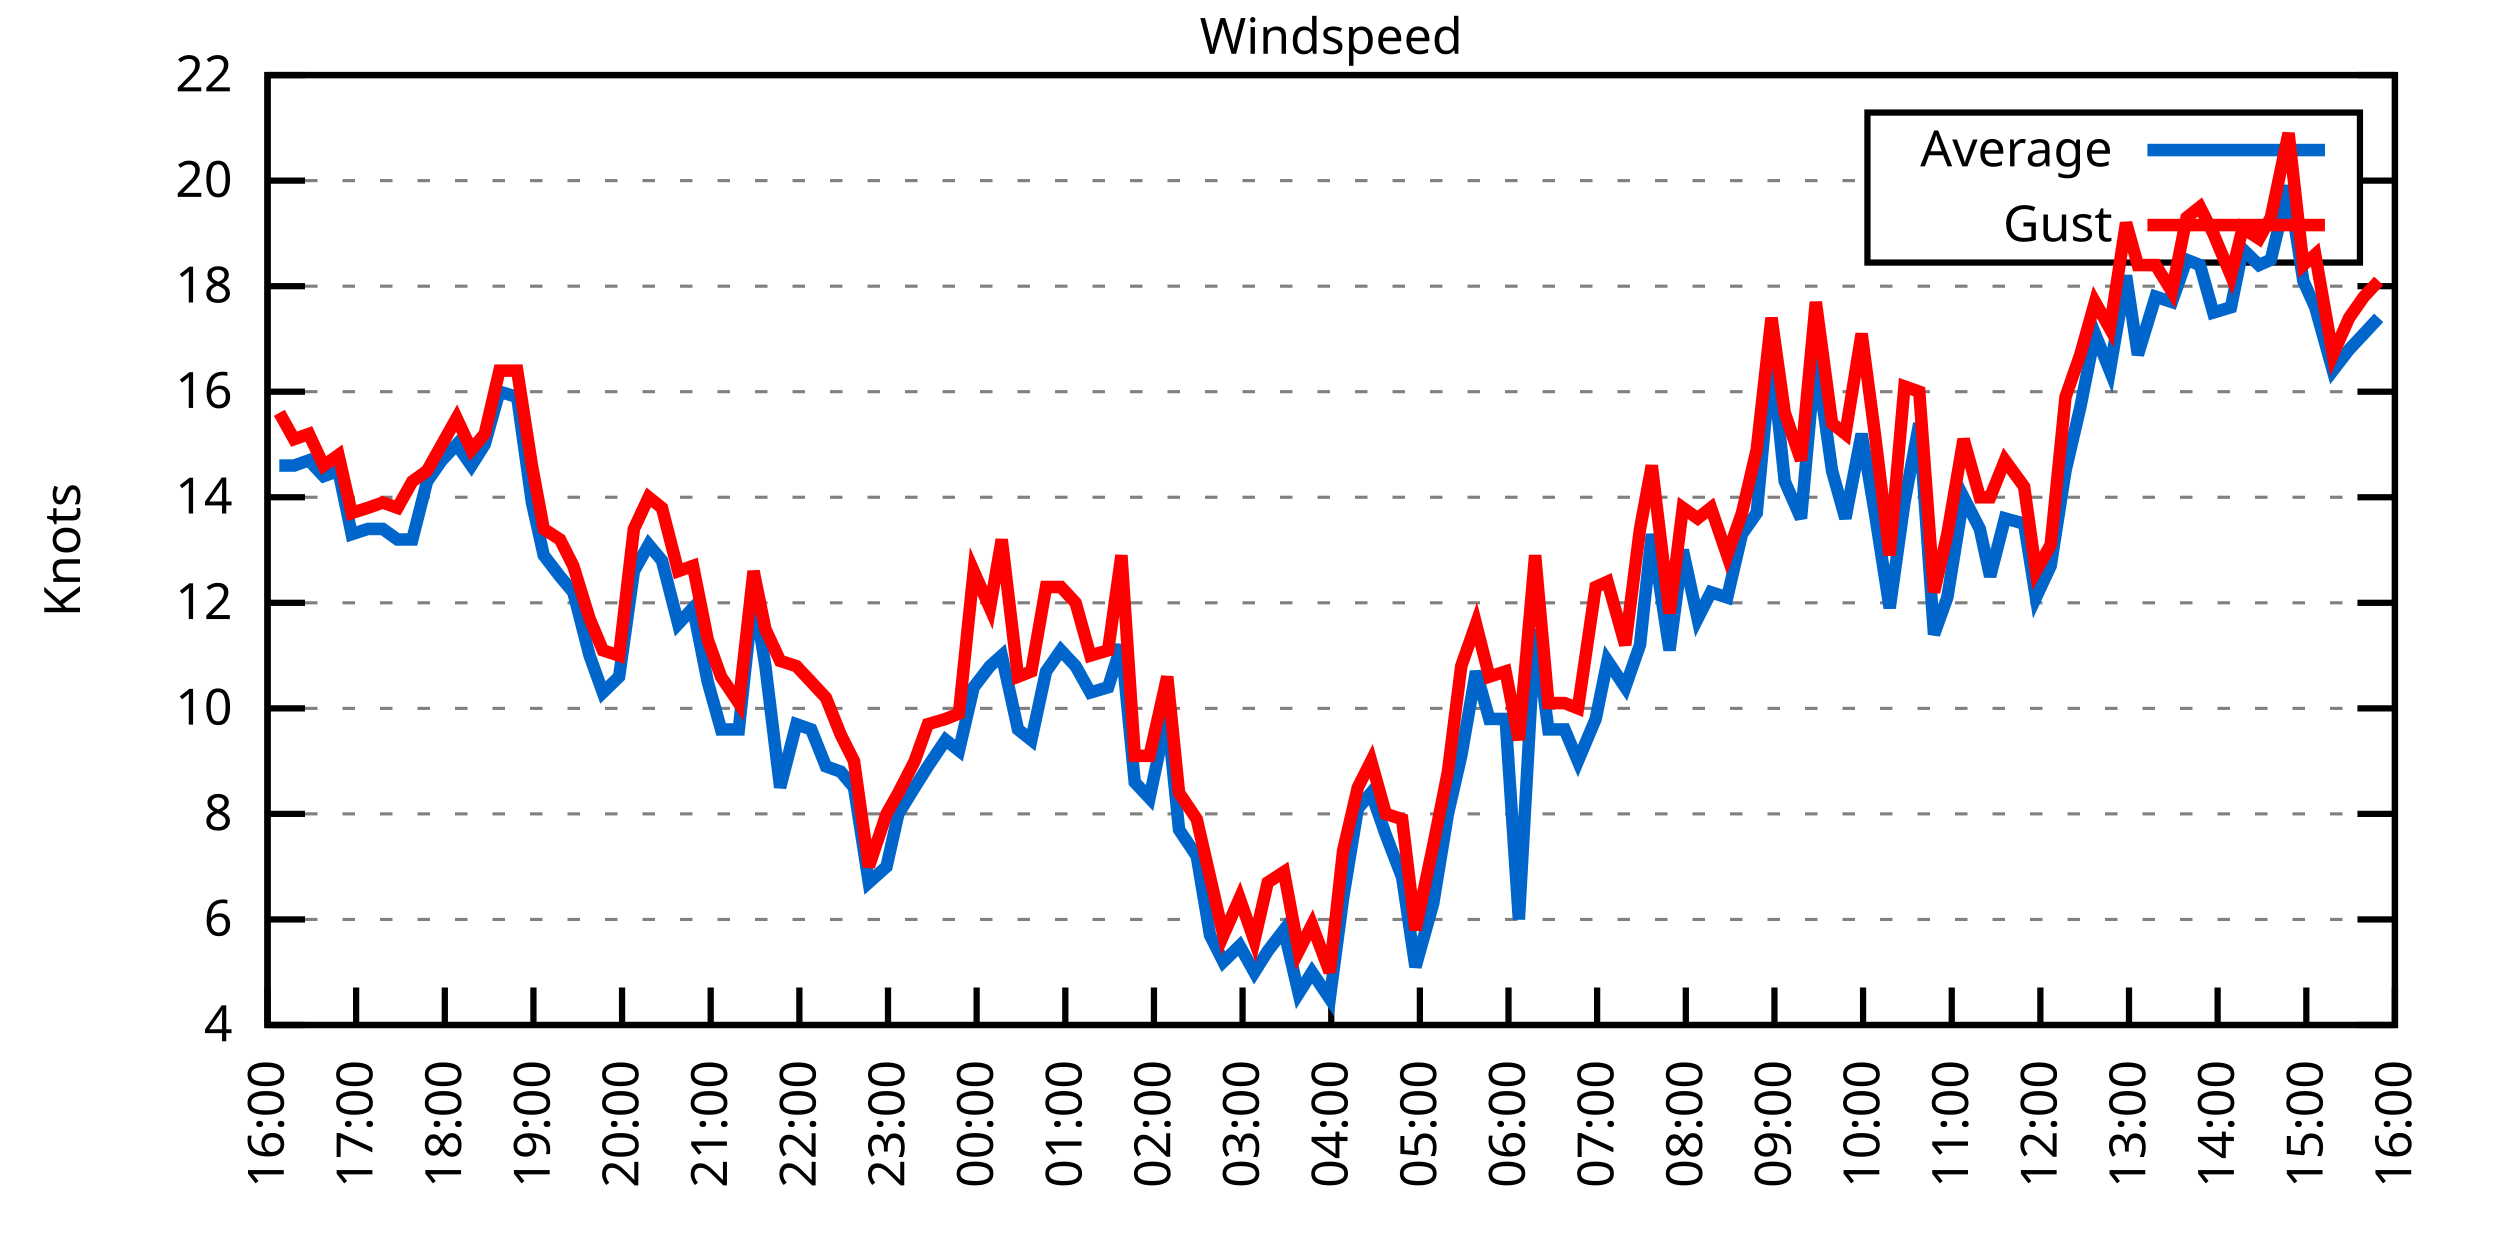
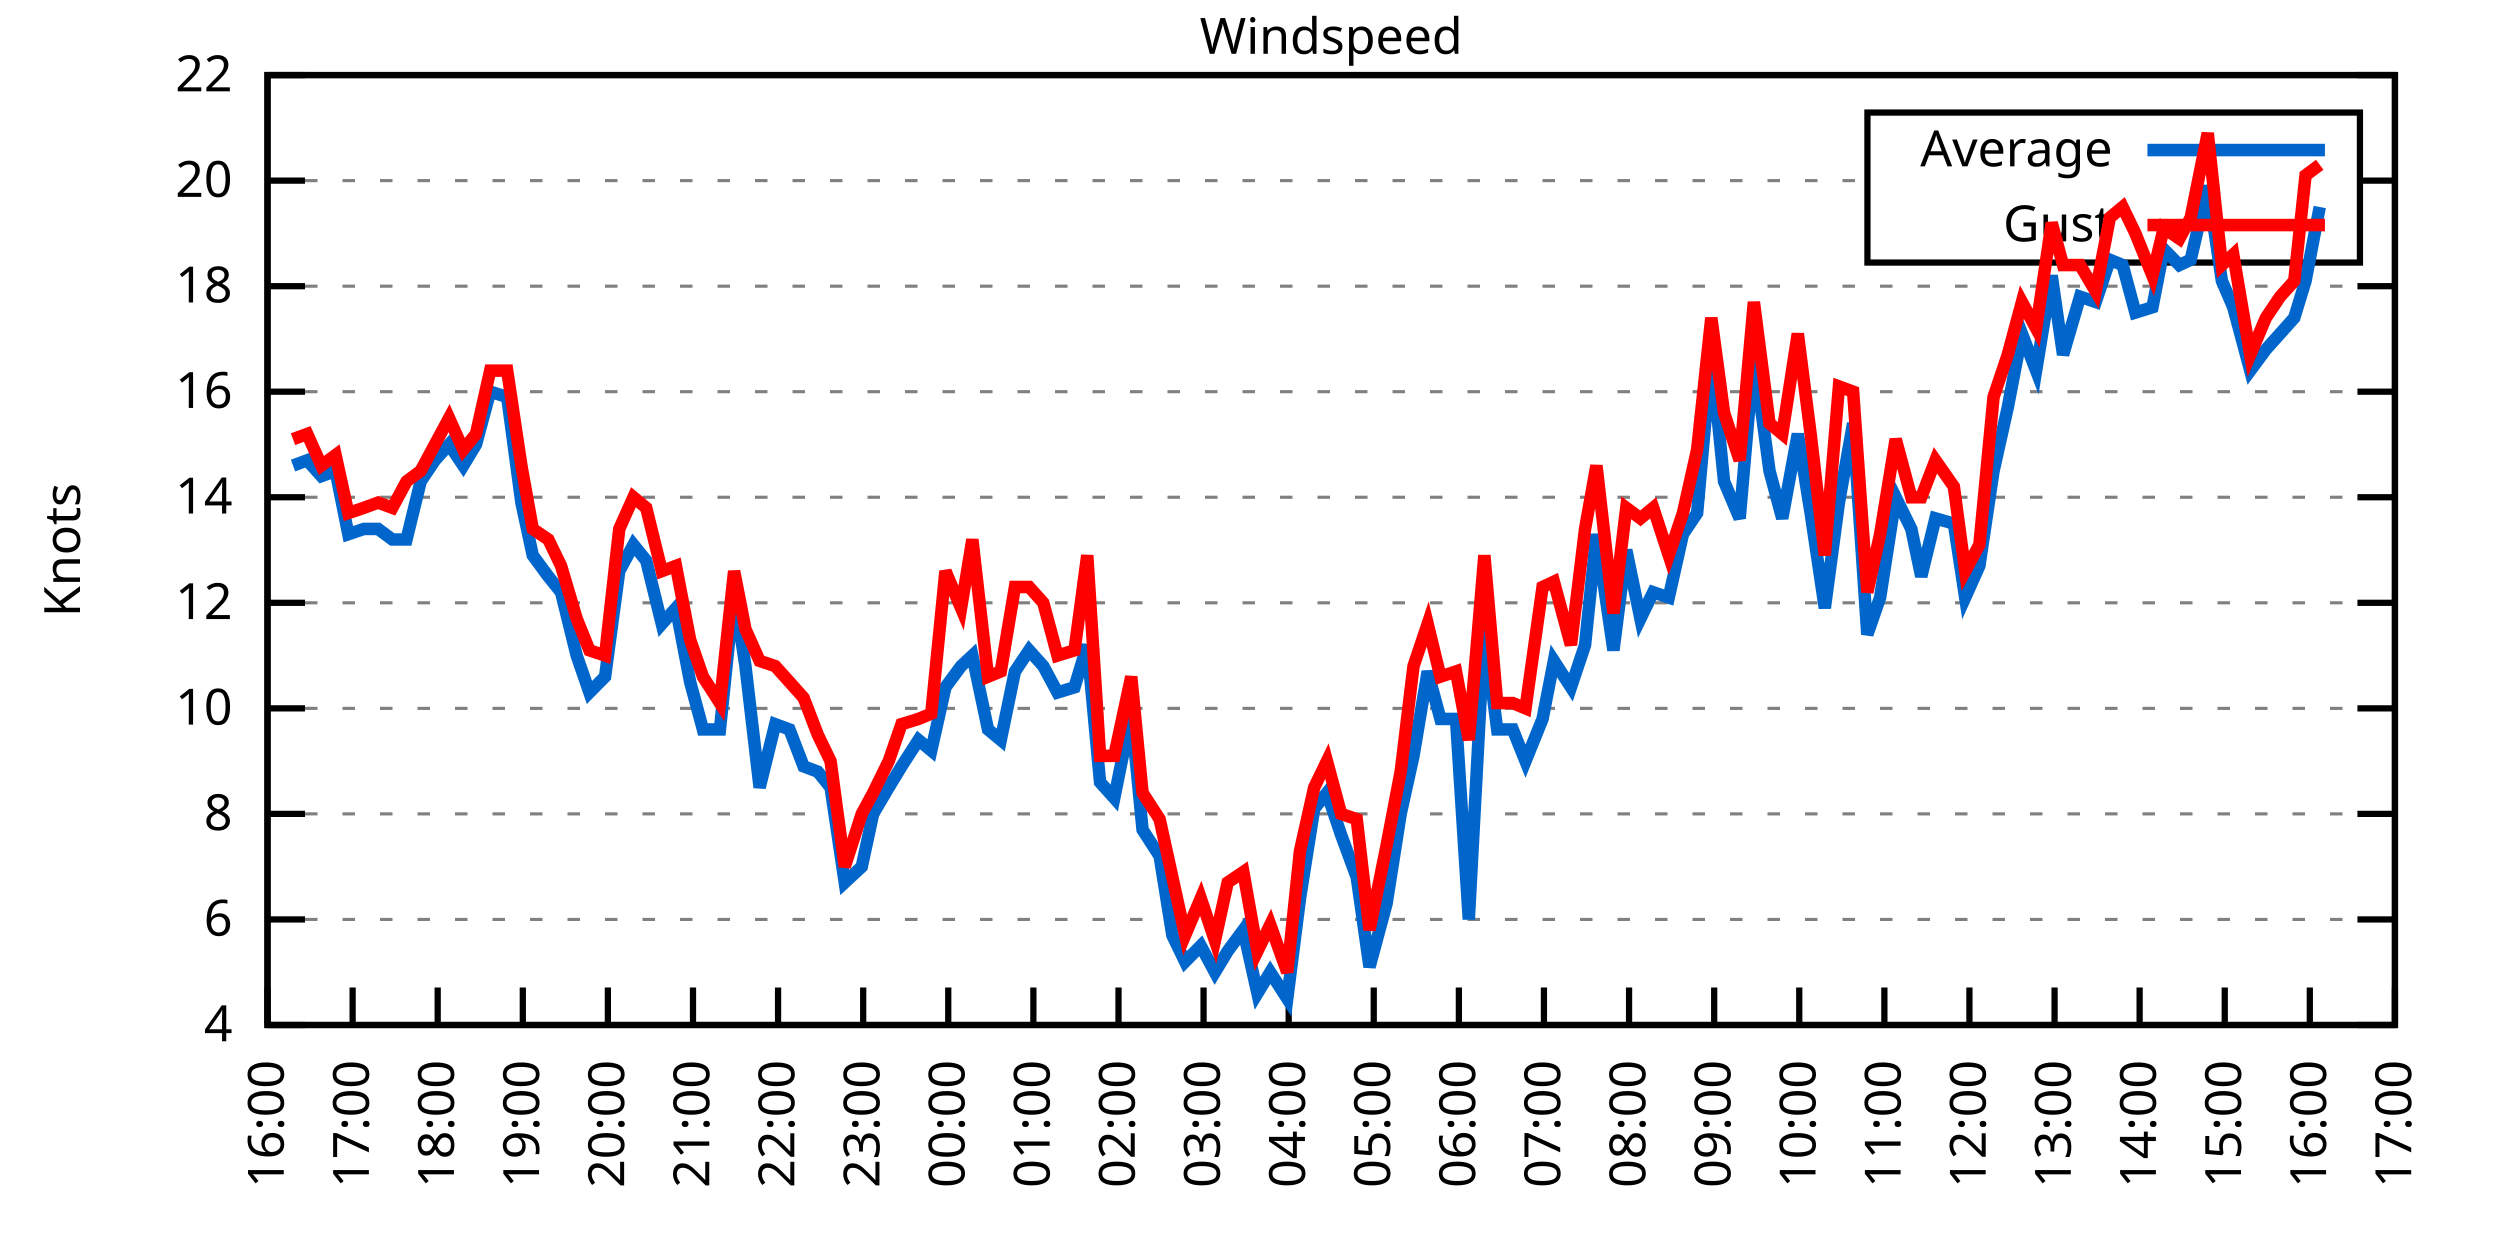
<svg xmlns="http://www.w3.org/2000/svg" xmlns:xlink="http://www.w3.org/1999/xlink" width="400" height="200" viewBox="0 0 400 200">
  <g id="gnuplot_canvas">
    <rect x="0" y="0" width="400" height="200" fill="none" />
    <defs>
      <circle id="gpDot" r="0.5" stroke-width="0.5" stroke="currentColor" />
      <path id="gpPt0" stroke-width="0.333" stroke="currentColor" d="M-1,0 h2 M0,-1 v2" />
      <path id="gpPt1" stroke-width="0.333" stroke="currentColor" d="M-1,-1 L1,1 M1,-1 L-1,1" />
      <path id="gpPt2" stroke-width="0.333" stroke="currentColor" d="M-1,0 L1,0 M0,-1 L0,1 M-1,-1 L1,1 M-1,1 L1,-1" />
      <rect id="gpPt3" stroke-width="0.333" stroke="currentColor" x="-1" y="-1" width="2" height="2" />
      <rect id="gpPt4" stroke-width="0.333" stroke="currentColor" fill="currentColor" x="-1" y="-1" width="2" height="2" />
      <circle id="gpPt5" stroke-width="0.333" stroke="currentColor" cx="0" cy="0" r="1" />
      <use xlink:href="#gpPt5" id="gpPt6" fill="currentColor" stroke="none" />
      <path id="gpPt7" stroke-width="0.333" stroke="currentColor" d="M0,-1.33 L-1.33,0.67 L1.33,0.67 z" />
      <use xlink:href="#gpPt7" id="gpPt8" fill="currentColor" stroke="none" />
      <use xlink:href="#gpPt7" id="gpPt9" stroke="currentColor" transform="rotate(180)" />
      <use xlink:href="#gpPt9" id="gpPt10" fill="currentColor" stroke="none" />
      <use xlink:href="#gpPt3" id="gpPt11" stroke="currentColor" transform="rotate(45)" />
      <use xlink:href="#gpPt11" id="gpPt12" fill="currentColor" stroke="none" />
      <path id="gpPt13" stroke-width="0.333" stroke="currentColor" d="M0,1.330 L1.265,0.411 L0.782,-1.067 L-0.782,-1.076 L-1.265,0.411 z" />
      <use xlink:href="#gpPt13" id="gpPt14" fill="currentColor" stroke="none" />
      <filter id="textbox" filterUnits="objectBoundingBox" x="0" y="0" height="1" width="1">
        <feFlood flood-color="white" flood-opacity="1" result="bgnd" />
        <feComposite in="SourceGraphic" in2="bgnd" operator="atop" />
      </filter>
      <filter id="greybox" filterUnits="objectBoundingBox" x="0" y="0" height="1" width="1">
        <feFlood flood-color="lightgrey" flood-opacity="1" result="grey" />
        <feComposite in="SourceGraphic" in2="grey" operator="atop" />
      </filter>
    </defs>
    <g fill="none" color="white" stroke="currentColor" stroke-width="1.00" stroke-linecap="butt" stroke-linejoin="miter">
</g>
    <g fill="none" color="black" stroke="currentColor" stroke-width="1.00" stroke-linecap="butt" stroke-linejoin="miter">
      <g stroke="none" shape-rendering="crispEdges">
        <polygon fill="rgb(255, 255, 255)" points="42.80,164.00 383.18,164.00 383.18,12.02 42.80,12.02 " />
      </g>
    </g>
    <g fill="none" color="black" stroke="currentColor" stroke-width="1.00" stroke-linecap="butt" stroke-linejoin="miter">
</g>
    <g fill="none" color="black" stroke="black" stroke-width="0.50" stroke-linecap="butt" stroke-linejoin="miter">
</g>
    <g fill="none" color="gray" stroke="currentColor" stroke-width="0.50" stroke-linecap="butt" stroke-linejoin="miter">
      <path stroke="gray" stroke-dasharray="2,4" class="gridline" d="M42.80,164.00 L383.19,164.00  " />
    </g>
    <g fill="none" color="gray" stroke="gray" stroke-width="1.00" stroke-linecap="butt" stroke-linejoin="miter">
</g>
    <g fill="none" color="black" stroke="currentColor" stroke-width="1.00" stroke-linecap="butt" stroke-linejoin="miter">
      <path stroke="black" d="M42.80,164.00 L48.80,164.00 M383.19,164.00 L377.19,164.00  " />
      <g transform="translate(37.20,166.60)" stroke="none" fill="black" font-family="Sans" font-size="8.00" text-anchor="end">
        <text>
          <tspan font-family="Sans"> 4</tspan>
        </text>
      </g>
    </g>
    <g fill="none" color="black" stroke="currentColor" stroke-width="1.00" stroke-linecap="butt" stroke-linejoin="miter">
</g>
    <g fill="none" color="black" stroke="black" stroke-width="0.50" stroke-linecap="butt" stroke-linejoin="miter">
</g>
    <g fill="none" color="gray" stroke="currentColor" stroke-width="0.50" stroke-linecap="butt" stroke-linejoin="miter">
      <path stroke="gray" stroke-dasharray="2,4" class="gridline" d="M42.80,147.11 L383.19,147.11  " />
    </g>
    <g fill="none" color="gray" stroke="gray" stroke-width="1.00" stroke-linecap="butt" stroke-linejoin="miter">
</g>
    <g fill="none" color="black" stroke="currentColor" stroke-width="1.00" stroke-linecap="butt" stroke-linejoin="miter">
      <path stroke="black" d="M42.80,147.11 L48.80,147.11 M383.19,147.11 L377.19,147.11  " />
      <g transform="translate(37.20,149.71)" stroke="none" fill="black" font-family="Sans" font-size="8.00" text-anchor="end">
        <text>
          <tspan font-family="Sans"> 6</tspan>
        </text>
      </g>
    </g>
    <g fill="none" color="black" stroke="currentColor" stroke-width="1.00" stroke-linecap="butt" stroke-linejoin="miter">
</g>
    <g fill="none" color="black" stroke="black" stroke-width="0.50" stroke-linecap="butt" stroke-linejoin="miter">
</g>
    <g fill="none" color="gray" stroke="currentColor" stroke-width="0.50" stroke-linecap="butt" stroke-linejoin="miter">
      <path stroke="gray" stroke-dasharray="2,4" class="gridline" d="M42.80,130.22 L383.19,130.22  " />
    </g>
    <g fill="none" color="gray" stroke="gray" stroke-width="1.00" stroke-linecap="butt" stroke-linejoin="miter">
</g>
    <g fill="none" color="black" stroke="currentColor" stroke-width="1.00" stroke-linecap="butt" stroke-linejoin="miter">
      <path stroke="black" d="M42.80,130.22 L48.80,130.22 M383.19,130.22 L377.19,130.22  " />
      <g transform="translate(37.20,132.82)" stroke="none" fill="black" font-family="Sans" font-size="8.00" text-anchor="end">
        <text>
          <tspan font-family="Sans"> 8</tspan>
        </text>
      </g>
    </g>
    <g fill="none" color="black" stroke="currentColor" stroke-width="1.00" stroke-linecap="butt" stroke-linejoin="miter">
</g>
    <g fill="none" color="black" stroke="black" stroke-width="0.50" stroke-linecap="butt" stroke-linejoin="miter">
</g>
    <g fill="none" color="gray" stroke="currentColor" stroke-width="0.50" stroke-linecap="butt" stroke-linejoin="miter">
      <path stroke="gray" stroke-dasharray="2,4" class="gridline" d="M42.80,113.34 L383.19,113.34  " />
    </g>
    <g fill="none" color="gray" stroke="gray" stroke-width="1.00" stroke-linecap="butt" stroke-linejoin="miter">
</g>
    <g fill="none" color="black" stroke="currentColor" stroke-width="1.00" stroke-linecap="butt" stroke-linejoin="miter">
      <path stroke="black" d="M42.80,113.34 L48.80,113.34 M383.19,113.34 L377.19,113.34  " />
      <g transform="translate(37.20,115.94)" stroke="none" fill="black" font-family="Sans" font-size="8.00" text-anchor="end">
        <text>
          <tspan font-family="Sans"> 10</tspan>
        </text>
      </g>
    </g>
    <g fill="none" color="black" stroke="currentColor" stroke-width="1.00" stroke-linecap="butt" stroke-linejoin="miter">
</g>
    <g fill="none" color="black" stroke="black" stroke-width="0.50" stroke-linecap="butt" stroke-linejoin="miter">
</g>
    <g fill="none" color="gray" stroke="currentColor" stroke-width="0.50" stroke-linecap="butt" stroke-linejoin="miter">
      <path stroke="gray" stroke-dasharray="2,4" class="gridline" d="M42.80,96.45 L383.19,96.45  " />
    </g>
    <g fill="none" color="gray" stroke="gray" stroke-width="1.00" stroke-linecap="butt" stroke-linejoin="miter">
</g>
    <g fill="none" color="black" stroke="currentColor" stroke-width="1.00" stroke-linecap="butt" stroke-linejoin="miter">
      <path stroke="black" d="M42.80,96.45 L48.80,96.45 M383.19,96.45 L377.19,96.45  " />
      <g transform="translate(37.20,99.05)" stroke="none" fill="black" font-family="Sans" font-size="8.00" text-anchor="end">
        <text>
          <tspan font-family="Sans"> 12</tspan>
        </text>
      </g>
    </g>
    <g fill="none" color="black" stroke="currentColor" stroke-width="1.00" stroke-linecap="butt" stroke-linejoin="miter">
</g>
    <g fill="none" color="black" stroke="black" stroke-width="0.50" stroke-linecap="butt" stroke-linejoin="miter">
</g>
    <g fill="none" color="gray" stroke="currentColor" stroke-width="0.50" stroke-linecap="butt" stroke-linejoin="miter">
      <path stroke="gray" stroke-dasharray="2,4" class="gridline" d="M42.80,79.56 L383.19,79.56  " />
    </g>
    <g fill="none" color="gray" stroke="gray" stroke-width="1.00" stroke-linecap="butt" stroke-linejoin="miter">
</g>
    <g fill="none" color="black" stroke="currentColor" stroke-width="1.00" stroke-linecap="butt" stroke-linejoin="miter">
      <path stroke="black" d="M42.80,79.56 L48.80,79.56 M383.19,79.56 L377.19,79.56  " />
      <g transform="translate(37.20,82.16)" stroke="none" fill="black" font-family="Sans" font-size="8.00" text-anchor="end">
        <text>
          <tspan font-family="Sans"> 14</tspan>
        </text>
      </g>
    </g>
    <g fill="none" color="black" stroke="currentColor" stroke-width="1.00" stroke-linecap="butt" stroke-linejoin="miter">
</g>
    <g fill="none" color="black" stroke="black" stroke-width="0.50" stroke-linecap="butt" stroke-linejoin="miter">
</g>
    <g fill="none" color="gray" stroke="currentColor" stroke-width="0.50" stroke-linecap="butt" stroke-linejoin="miter">
      <path stroke="gray" stroke-dasharray="2,4" class="gridline" d="M42.80,62.67 L383.19,62.67  " />
    </g>
    <g fill="none" color="gray" stroke="gray" stroke-width="1.00" stroke-linecap="butt" stroke-linejoin="miter">
</g>
    <g fill="none" color="black" stroke="currentColor" stroke-width="1.00" stroke-linecap="butt" stroke-linejoin="miter">
      <path stroke="black" d="M42.80,62.67 L48.80,62.67 M383.19,62.67 L377.19,62.67  " />
      <g transform="translate(37.20,65.27)" stroke="none" fill="black" font-family="Sans" font-size="8.00" text-anchor="end">
        <text>
          <tspan font-family="Sans"> 16</tspan>
        </text>
      </g>
    </g>
    <g fill="none" color="black" stroke="currentColor" stroke-width="1.00" stroke-linecap="butt" stroke-linejoin="miter">
</g>
    <g fill="none" color="black" stroke="black" stroke-width="0.50" stroke-linecap="butt" stroke-linejoin="miter">
</g>
    <g fill="none" color="gray" stroke="currentColor" stroke-width="0.50" stroke-linecap="butt" stroke-linejoin="miter">
      <path stroke="gray" stroke-dasharray="2,4" class="gridline" d="M42.80,45.79 L383.19,45.79  " />
    </g>
    <g fill="none" color="gray" stroke="gray" stroke-width="1.00" stroke-linecap="butt" stroke-linejoin="miter">
</g>
    <g fill="none" color="black" stroke="currentColor" stroke-width="1.00" stroke-linecap="butt" stroke-linejoin="miter">
      <path stroke="black" d="M42.80,45.79 L48.80,45.79 M383.19,45.79 L377.19,45.79  " />
      <g transform="translate(37.20,48.39)" stroke="none" fill="black" font-family="Sans" font-size="8.00" text-anchor="end">
        <text>
          <tspan font-family="Sans"> 18</tspan>
        </text>
      </g>
    </g>
    <g fill="none" color="black" stroke="currentColor" stroke-width="1.00" stroke-linecap="butt" stroke-linejoin="miter">
</g>
    <g fill="none" color="black" stroke="black" stroke-width="0.50" stroke-linecap="butt" stroke-linejoin="miter">
</g>
    <g fill="none" color="gray" stroke="currentColor" stroke-width="0.50" stroke-linecap="butt" stroke-linejoin="miter">
      <path stroke="gray" stroke-dasharray="2,4" class="gridline" d="M42.80,28.90 L298.79,28.90 M377.59,28.90 L383.19,28.90  " />
    </g>
    <g fill="none" color="gray" stroke="gray" stroke-width="1.00" stroke-linecap="butt" stroke-linejoin="miter">
</g>
    <g fill="none" color="black" stroke="currentColor" stroke-width="1.00" stroke-linecap="butt" stroke-linejoin="miter">
      <path stroke="black" d="M42.80,28.90 L48.80,28.90 M383.19,28.90 L377.19,28.90  " />
      <g transform="translate(37.20,31.50)" stroke="none" fill="black" font-family="Sans" font-size="8.00" text-anchor="end">
        <text>
          <tspan font-family="Sans"> 20</tspan>
        </text>
      </g>
    </g>
    <g fill="none" color="black" stroke="currentColor" stroke-width="1.00" stroke-linecap="butt" stroke-linejoin="miter">
</g>
    <g fill="none" color="black" stroke="black" stroke-width="0.50" stroke-linecap="butt" stroke-linejoin="miter">
</g>
    <g fill="none" color="gray" stroke="currentColor" stroke-width="0.50" stroke-linecap="butt" stroke-linejoin="miter">
      <path stroke="gray" stroke-dasharray="2,4" class="gridline" d="M42.80,12.01 L383.19,12.01  " />
    </g>
    <g fill="none" color="gray" stroke="gray" stroke-width="1.00" stroke-linecap="butt" stroke-linejoin="miter">
</g>
    <g fill="none" color="black" stroke="currentColor" stroke-width="1.00" stroke-linecap="butt" stroke-linejoin="miter">
      <path stroke="black" d="M42.80,12.01 L48.80,12.01 M383.19,12.01 L377.19,12.01  " />
      <g transform="translate(37.20,14.61)" stroke="none" fill="black" font-family="Sans" font-size="8.00" text-anchor="end">
        <text>
          <tspan font-family="Sans"> 22</tspan>
        </text>
      </g>
    </g>
    <g fill="none" color="black" stroke="currentColor" stroke-width="1.00" stroke-linecap="butt" stroke-linejoin="miter">
      <path stroke="black" d="M42.80,164.00 L42.80,158.00  " />
      <g transform="translate(45.40,169.60) rotate(270.00)" stroke="none" fill="black" font-family="Sans" font-size="8.00" text-anchor="end">
        <text>
          <tspan font-family="Sans">16:00</tspan>
        </text>
      </g>
    </g>
    <g fill="none" color="black" stroke="currentColor" stroke-width="1.00" stroke-linecap="butt" stroke-linejoin="miter">
-       <path stroke="black" d="M56.98,164.00 L56.98,158.00  " />
-       <g transform="translate(59.58,169.60) rotate(270.00)" stroke="none" fill="black" font-family="Sans" font-size="8.00" text-anchor="end">
+       <path stroke="black" d="M56.42,164.00 L56.42,158.00  " />
+       <g transform="translate(59.02,169.60) rotate(270.00)" stroke="none" fill="black" font-family="Sans" font-size="8.00" text-anchor="end">
        <text>
          <tspan font-family="Sans">17:00</tspan>
        </text>
      </g>
    </g>
    <g fill="none" color="black" stroke="currentColor" stroke-width="1.00" stroke-linecap="butt" stroke-linejoin="miter">
-       <path stroke="black" d="M71.17,164.00 L71.17,158.00  " />
-       <g transform="translate(73.77,169.60) rotate(270.00)" stroke="none" fill="black" font-family="Sans" font-size="8.00" text-anchor="end">
+       <path stroke="black" d="M70.03,164.00 L70.03,158.00  " />
+       <g transform="translate(72.63,169.60) rotate(270.00)" stroke="none" fill="black" font-family="Sans" font-size="8.00" text-anchor="end">
        <text>
          <tspan font-family="Sans">18:00</tspan>
        </text>
      </g>
    </g>
    <g fill="none" color="black" stroke="currentColor" stroke-width="1.00" stroke-linecap="butt" stroke-linejoin="miter">
-       <path stroke="black" d="M85.35,164.00 L85.35,158.00  " />
-       <g transform="translate(87.95,169.60) rotate(270.00)" stroke="none" fill="black" font-family="Sans" font-size="8.00" text-anchor="end">
+       <path stroke="black" d="M83.65,164.00 L83.65,158.00  " />
+       <g transform="translate(86.25,169.60) rotate(270.00)" stroke="none" fill="black" font-family="Sans" font-size="8.00" text-anchor="end">
        <text>
          <tspan font-family="Sans">19:00</tspan>
        </text>
      </g>
    </g>
    <g fill="none" color="black" stroke="currentColor" stroke-width="1.00" stroke-linecap="butt" stroke-linejoin="miter">
-       <path stroke="black" d="M99.53,164.00 L99.53,158.00  " />
-       <g transform="translate(102.13,169.60) rotate(270.00)" stroke="none" fill="black" font-family="Sans" font-size="8.00" text-anchor="end">
+       <path stroke="black" d="M97.26,164.00 L97.26,158.00  " />
+       <g transform="translate(99.86,169.60) rotate(270.00)" stroke="none" fill="black" font-family="Sans" font-size="8.00" text-anchor="end">
        <text>
          <tspan font-family="Sans">20:00</tspan>
        </text>
      </g>
    </g>
    <g fill="none" color="black" stroke="currentColor" stroke-width="1.00" stroke-linecap="butt" stroke-linejoin="miter">
-       <path stroke="black" d="M113.71,164.00 L113.71,158.00  " />
-       <g transform="translate(116.31,169.60) rotate(270.00)" stroke="none" fill="black" font-family="Sans" font-size="8.00" text-anchor="end">
+       <path stroke="black" d="M110.88,164.00 L110.88,158.00  " />
+       <g transform="translate(113.48,169.60) rotate(270.00)" stroke="none" fill="black" font-family="Sans" font-size="8.00" text-anchor="end">
        <text>
          <tspan font-family="Sans">21:00</tspan>
        </text>
      </g>
    </g>
    <g fill="none" color="black" stroke="currentColor" stroke-width="1.00" stroke-linecap="butt" stroke-linejoin="miter">
-       <path stroke="black" d="M127.90,164.00 L127.90,158.00  " />
-       <g transform="translate(130.50,169.60) rotate(270.00)" stroke="none" fill="black" font-family="Sans" font-size="8.00" text-anchor="end">
+       <path stroke="black" d="M124.49,164.00 L124.49,158.00  " />
+       <g transform="translate(127.09,169.60) rotate(270.00)" stroke="none" fill="black" font-family="Sans" font-size="8.00" text-anchor="end">
        <text>
          <tspan font-family="Sans">22:00</tspan>
        </text>
      </g>
    </g>
    <g fill="none" color="black" stroke="currentColor" stroke-width="1.00" stroke-linecap="butt" stroke-linejoin="miter">
-       <path stroke="black" d="M142.08,164.00 L142.08,158.00  " />
-       <g transform="translate(144.68,169.60) rotate(270.00)" stroke="none" fill="black" font-family="Sans" font-size="8.00" text-anchor="end">
+       <path stroke="black" d="M138.11,164.00 L138.11,158.00  " />
+       <g transform="translate(140.71,169.60) rotate(270.00)" stroke="none" fill="black" font-family="Sans" font-size="8.00" text-anchor="end">
        <text>
          <tspan font-family="Sans">23:00</tspan>
        </text>
      </g>
    </g>
    <g fill="none" color="black" stroke="currentColor" stroke-width="1.00" stroke-linecap="butt" stroke-linejoin="miter">
-       <path stroke="black" d="M156.26,164.00 L156.26,158.00  " />
-       <g transform="translate(158.86,169.60) rotate(270.00)" stroke="none" fill="black" font-family="Sans" font-size="8.00" text-anchor="end">
+       <path stroke="black" d="M151.72,164.00 L151.72,158.00  " />
+       <g transform="translate(154.32,169.60) rotate(270.00)" stroke="none" fill="black" font-family="Sans" font-size="8.00" text-anchor="end">
        <text>
          <tspan font-family="Sans">00:00</tspan>
        </text>
      </g>
    </g>
    <g fill="none" color="black" stroke="currentColor" stroke-width="1.00" stroke-linecap="butt" stroke-linejoin="miter">
-       <path stroke="black" d="M170.45,164.00 L170.45,158.00  " />
-       <g transform="translate(173.05,169.60) rotate(270.00)" stroke="none" fill="black" font-family="Sans" font-size="8.00" text-anchor="end">
+       <path stroke="black" d="M165.34,164.00 L165.34,158.00  " />
+       <g transform="translate(167.94,169.60) rotate(270.00)" stroke="none" fill="black" font-family="Sans" font-size="8.00" text-anchor="end">
        <text>
          <tspan font-family="Sans">01:00</tspan>
        </text>
      </g>
    </g>
    <g fill="none" color="black" stroke="currentColor" stroke-width="1.00" stroke-linecap="butt" stroke-linejoin="miter">
-       <path stroke="black" d="M184.63,164.00 L184.63,158.00  " />
-       <g transform="translate(187.23,169.60) rotate(270.00)" stroke="none" fill="black" font-family="Sans" font-size="8.00" text-anchor="end">
+       <path stroke="black" d="M178.96,164.00 L178.96,158.00  " />
+       <g transform="translate(181.56,169.60) rotate(270.00)" stroke="none" fill="black" font-family="Sans" font-size="8.00" text-anchor="end">
        <text>
          <tspan font-family="Sans">02:00</tspan>
        </text>
      </g>
    </g>
    <g fill="none" color="black" stroke="currentColor" stroke-width="1.00" stroke-linecap="butt" stroke-linejoin="miter">
-       <path stroke="black" d="M198.81,164.00 L198.81,158.00  " />
-       <g transform="translate(201.41,169.60) rotate(270.00)" stroke="none" fill="black" font-family="Sans" font-size="8.00" text-anchor="end">
+       <path stroke="black" d="M192.57,164.00 L192.57,158.00  " />
+       <g transform="translate(195.17,169.60) rotate(270.00)" stroke="none" fill="black" font-family="Sans" font-size="8.00" text-anchor="end">
        <text>
          <tspan font-family="Sans">03:00</tspan>
        </text>
      </g>
    </g>
    <g fill="none" color="black" stroke="currentColor" stroke-width="1.00" stroke-linecap="butt" stroke-linejoin="miter">
-       <path stroke="black" d="M213.00,164.00 L213.00,158.00  " />
-       <g transform="translate(215.60,169.60) rotate(270.00)" stroke="none" fill="black" font-family="Sans" font-size="8.00" text-anchor="end">
+       <path stroke="black" d="M206.19,164.00 L206.19,158.00  " />
+       <g transform="translate(208.79,169.60) rotate(270.00)" stroke="none" fill="black" font-family="Sans" font-size="8.00" text-anchor="end">
        <text>
          <tspan font-family="Sans">04:00</tspan>
        </text>
      </g>
    </g>
    <g fill="none" color="black" stroke="currentColor" stroke-width="1.00" stroke-linecap="butt" stroke-linejoin="miter">
-       <path stroke="black" d="M227.18,164.00 L227.18,158.00  " />
-       <g transform="translate(229.78,169.60) rotate(270.00)" stroke="none" fill="black" font-family="Sans" font-size="8.00" text-anchor="end">
+       <path stroke="black" d="M219.80,164.00 L219.80,158.00  " />
+       <g transform="translate(222.40,169.60) rotate(270.00)" stroke="none" fill="black" font-family="Sans" font-size="8.00" text-anchor="end">
        <text>
          <tspan font-family="Sans">05:00</tspan>
        </text>
      </g>
    </g>
    <g fill="none" color="black" stroke="currentColor" stroke-width="1.00" stroke-linecap="butt" stroke-linejoin="miter">
-       <path stroke="black" d="M241.36,164.00 L241.36,158.00  " />
-       <g transform="translate(243.96,169.60) rotate(270.00)" stroke="none" fill="black" font-family="Sans" font-size="8.00" text-anchor="end">
+       <path stroke="black" d="M233.42,164.00 L233.42,158.00  " />
+       <g transform="translate(236.02,169.60) rotate(270.00)" stroke="none" fill="black" font-family="Sans" font-size="8.00" text-anchor="end">
        <text>
          <tspan font-family="Sans">06:00</tspan>
        </text>
      </g>
    </g>
    <g fill="none" color="black" stroke="currentColor" stroke-width="1.00" stroke-linecap="butt" stroke-linejoin="miter">
-       <path stroke="black" d="M255.54,164.00 L255.54,158.00  " />
-       <g transform="translate(258.14,169.60) rotate(270.00)" stroke="none" fill="black" font-family="Sans" font-size="8.00" text-anchor="end">
+       <path stroke="black" d="M247.03,164.00 L247.03,158.00  " />
+       <g transform="translate(249.63,169.60) rotate(270.00)" stroke="none" fill="black" font-family="Sans" font-size="8.00" text-anchor="end">
        <text>
          <tspan font-family="Sans">07:00</tspan>
        </text>
      </g>
    </g>
    <g fill="none" color="black" stroke="currentColor" stroke-width="1.00" stroke-linecap="butt" stroke-linejoin="miter">
-       <path stroke="black" d="M269.73,164.00 L269.73,158.00  " />
-       <g transform="translate(272.33,169.60) rotate(270.00)" stroke="none" fill="black" font-family="Sans" font-size="8.00" text-anchor="end">
+       <path stroke="black" d="M260.65,164.00 L260.65,158.00  " />
+       <g transform="translate(263.25,169.60) rotate(270.00)" stroke="none" fill="black" font-family="Sans" font-size="8.00" text-anchor="end">
        <text>
          <tspan font-family="Sans">08:00</tspan>
        </text>
      </g>
    </g>
    <g fill="none" color="black" stroke="currentColor" stroke-width="1.00" stroke-linecap="butt" stroke-linejoin="miter">
-       <path stroke="black" d="M283.91,164.00 L283.91,158.00  " />
-       <g transform="translate(286.51,169.60) rotate(270.00)" stroke="none" fill="black" font-family="Sans" font-size="8.00" text-anchor="end">
+       <path stroke="black" d="M274.27,164.00 L274.27,158.00  " />
+       <g transform="translate(276.87,169.60) rotate(270.00)" stroke="none" fill="black" font-family="Sans" font-size="8.00" text-anchor="end">
        <text>
          <tspan font-family="Sans">09:00</tspan>
        </text>
      </g>
    </g>
    <g fill="none" color="black" stroke="currentColor" stroke-width="1.00" stroke-linecap="butt" stroke-linejoin="miter">
-       <path stroke="black" d="M298.09,164.00 L298.09,158.00  " />
-       <g transform="translate(300.69,169.60) rotate(270.00)" stroke="none" fill="black" font-family="Sans" font-size="8.00" text-anchor="end">
+       <path stroke="black" d="M287.88,164.00 L287.88,158.00  " />
+       <g transform="translate(290.48,169.60) rotate(270.00)" stroke="none" fill="black" font-family="Sans" font-size="8.00" text-anchor="end">
        <text>
          <tspan font-family="Sans">10:00</tspan>
        </text>
      </g>
    </g>
    <g fill="none" color="black" stroke="currentColor" stroke-width="1.00" stroke-linecap="butt" stroke-linejoin="miter">
-       <path stroke="black" d="M312.28,164.00 L312.28,158.00  " />
-       <g transform="translate(314.88,169.60) rotate(270.00)" stroke="none" fill="black" font-family="Sans" font-size="8.00" text-anchor="end">
+       <path stroke="black" d="M301.50,164.00 L301.50,158.00  " />
+       <g transform="translate(304.10,169.60) rotate(270.00)" stroke="none" fill="black" font-family="Sans" font-size="8.00" text-anchor="end">
        <text>
          <tspan font-family="Sans">11:00</tspan>
        </text>
      </g>
    </g>
    <g fill="none" color="black" stroke="currentColor" stroke-width="1.00" stroke-linecap="butt" stroke-linejoin="miter">
-       <path stroke="black" d="M326.46,164.00 L326.46,158.00  " />
-       <g transform="translate(329.06,169.60) rotate(270.00)" stroke="none" fill="black" font-family="Sans" font-size="8.00" text-anchor="end">
+       <path stroke="black" d="M315.11,164.00 L315.11,158.00  " />
+       <g transform="translate(317.71,169.60) rotate(270.00)" stroke="none" fill="black" font-family="Sans" font-size="8.00" text-anchor="end">
        <text>
          <tspan font-family="Sans">12:00</tspan>
        </text>
      </g>
    </g>
    <g fill="none" color="black" stroke="currentColor" stroke-width="1.00" stroke-linecap="butt" stroke-linejoin="miter">
-       <path stroke="black" d="M340.64,164.00 L340.64,158.00  " />
-       <g transform="translate(343.24,169.60) rotate(270.00)" stroke="none" fill="black" font-family="Sans" font-size="8.00" text-anchor="end">
+       <path stroke="black" d="M328.73,164.00 L328.73,158.00  " />
+       <g transform="translate(331.33,169.60) rotate(270.00)" stroke="none" fill="black" font-family="Sans" font-size="8.00" text-anchor="end">
        <text>
          <tspan font-family="Sans">13:00</tspan>
        </text>
      </g>
    </g>
    <g fill="none" color="black" stroke="currentColor" stroke-width="1.00" stroke-linecap="butt" stroke-linejoin="miter">
-       <path stroke="black" d="M354.82,164.00 L354.82,158.00  " />
-       <g transform="translate(357.42,169.60) rotate(270.00)" stroke="none" fill="black" font-family="Sans" font-size="8.00" text-anchor="end">
+       <path stroke="black" d="M342.34,164.00 L342.34,158.00  " />
+       <g transform="translate(344.94,169.60) rotate(270.00)" stroke="none" fill="black" font-family="Sans" font-size="8.00" text-anchor="end">
        <text>
          <tspan font-family="Sans">14:00</tspan>
        </text>
      </g>
    </g>
    <g fill="none" color="black" stroke="currentColor" stroke-width="1.00" stroke-linecap="butt" stroke-linejoin="miter">
-       <path stroke="black" d="M369.01,164.00 L369.01,158.00  " />
-       <g transform="translate(371.61,169.60) rotate(270.00)" stroke="none" fill="black" font-family="Sans" font-size="8.00" text-anchor="end">
+       <path stroke="black" d="M355.96,164.00 L355.96,158.00  " />
+       <g transform="translate(358.56,169.60) rotate(270.00)" stroke="none" fill="black" font-family="Sans" font-size="8.00" text-anchor="end">
        <text>
          <tspan font-family="Sans">15:00</tspan>
+         </text>
+       </g>
+     </g>
+     <g fill="none" color="black" stroke="currentColor" stroke-width="1.00" stroke-linecap="butt" stroke-linejoin="miter">
+       <path stroke="black" d="M369.57,164.00 L369.57,158.00  " />
+       <g transform="translate(372.17,169.60) rotate(270.00)" stroke="none" fill="black" font-family="Sans" font-size="8.00" text-anchor="end">
+         <text>
+           <tspan font-family="Sans">16:00</tspan>
        </text>
      </g>
    </g>
    <g fill="none" color="black" stroke="currentColor" stroke-width="1.00" stroke-linecap="butt" stroke-linejoin="miter">
      <path stroke="black" d="M383.19,164.00 L383.19,158.00  " />
      <g transform="translate(385.79,169.60) rotate(270.00)" stroke="none" fill="black" font-family="Sans" font-size="8.00" text-anchor="end">
        <text>
-           <tspan font-family="Sans">16:00</tspan>
+           <tspan font-family="Sans">17:00</tspan>
        </text>
      </g>
    </g>
    <g fill="none" color="black" stroke="currentColor" stroke-width="1.00" stroke-linecap="butt" stroke-linejoin="miter">
</g>
    <g fill="none" color="black" stroke="currentColor" stroke-width="1.00" stroke-linecap="butt" stroke-linejoin="miter">
      <path stroke="black" d="M42.80,12.01 L42.80,164.00 L383.19,164.00 L383.19,12.01 L42.80,12.01 Z  " />
    </g>
    <g fill="none" color="black" stroke="currentColor" stroke-width="1.00" stroke-linecap="butt" stroke-linejoin="miter">
</g>
    <g fill="none" color="black" stroke="currentColor" stroke-width="1.00" stroke-linecap="butt" stroke-linejoin="miter">
      <path stroke="black" d="M298.79,42.01 L298.79,18.01 L377.59,18.01 L377.59,42.01 L298.79,42.01 Z  " />
    </g>
    <g id="Windspeed_plot_1">
      <g fill="none" color="white" stroke="black" stroke-width="2.00" stroke-linecap="butt" stroke-linejoin="miter">
</g>
      <g fill="none" color="black" stroke="currentColor" stroke-width="2.00" stroke-linecap="butt" stroke-linejoin="miter">
        <g transform="translate(337.99,26.61)" stroke="none" fill="black" font-family="Sans" font-size="8.00" text-anchor="end">
          <text>
            <tspan font-family="Sans">Average</tspan>
          </text>
        </g>
      </g>
      <g fill="none" color="black" stroke="currentColor" stroke-width="2.00" stroke-linecap="butt" stroke-linejoin="miter">
-         <path stroke="rgb(  0, 102, 204)" d="M343.59,24.01 L371.99,24.01 M44.69,74.49 L47.05,74.49 L49.42,73.65 L51.78,76.18 L54.15,75.34 L56.27,85.47   L58.87,84.63 L61.24,84.63 L63.60,86.32 L65.97,86.32 L68.33,77.03 L70.69,73.65 L73.06,71.12 L75.42,74.49   L77.55,71.12 L79.91,62.67 L82.75,63.52 L85.11,80.41 L87.00,88.85 L89.60,92.23 L91.73,94.76 L94.33,104.89   L96.46,110.80 L99.06,108.27 L101.42,91.38 L103.79,87.16 L105.91,89.69 L108.51,99.83 L110.88,97.29 L113.24,109.11   L115.37,116.71 L118.21,116.71 L120.57,94.76 L122.46,106.58 L124.82,126.00 L127.42,115.87 L129.79,116.71 L132.15,122.62   L134.52,123.47 L136.64,126.00 L139.01,141.20 L141.84,138.67 L143.74,130.22 L146.34,126.00 L148.46,122.62 L151.30,118.40   L153.43,120.09 L155.79,109.96 L158.39,106.58 L160.28,104.89 L162.88,116.71 L165.01,118.40 L167.37,107.43 L169.74,104.05   L172.10,106.58 L174.46,110.80 L177.30,109.96 L179.43,103.20 L181.56,125.16 L183.92,127.69 L186.76,114.18 L188.65,132.76   L191.48,136.98 L193.61,149.65 L195.74,153.87 L198.34,151.33 L200.70,155.56 L202.83,152.18 L205.43,148.80 L207.79,158.93   L209.92,155.56 L212.76,159.78 L214.89,143.73 L217.25,129.38 L219.38,126.85 L221.74,133.60 L224.34,140.36 L226.47,154.71   L229.31,144.58 L231.67,130.22 L233.80,120.94 L236.16,107.43 L238.29,115.03 L240.89,115.03 L243.02,147.11 L245.62,100.67   L247.74,116.71 L250.34,116.71 L252.47,121.78 L255.31,115.03 L257.20,105.74 L260.04,109.96 L262.40,103.20 L264.29,85.47   L267.13,104.05 L269.25,88.00 L271.62,98.98 L273.75,94.76 L276.35,95.60 L278.71,85.47 L281.07,82.09 L283.44,56.76   L285.56,77.03 L288.16,82.94 L290.53,56.76 L293.13,75.34 L295.26,82.94 L297.86,69.43 L299.98,82.09 L302.35,97.29   L304.71,80.41 L307.08,67.74 L309.44,101.52 L311.57,95.60 L314.17,79.56 L316.77,84.63 L318.42,92.23 L320.79,82.94   L323.86,83.78 L325.75,95.60 L328.11,90.54 L330.48,75.34 L332.84,65.21 L335.20,53.39 L337.57,59.30 L340.17,44.10   L342.06,56.76 L344.90,47.47 L347.50,48.32 L349.86,41.56 L351.99,42.41 L354.12,50.01 L356.95,49.16 L358.84,39.87   L361.44,42.41 L363.33,41.56 L366.17,29.74 L368.53,44.94 L370.43,49.16 L373.26,59.30 L375.86,55.92 L378.23,53.39   L380.59,50.85  " />
+         <path stroke="rgb(  0, 102, 204)" d="M343.59,24.01 L371.99,24.01 M46.88,74.49 L49.15,73.65 L51.42,76.18 L53.69,75.34 L55.73,85.47 L58.23,84.63   L60.50,84.63 L62.77,86.32 L65.04,86.32 L67.31,77.03 L69.58,73.65 L71.85,71.12 L74.12,74.49 L76.16,71.12   L78.43,62.67 L81.15,63.52 L83.42,80.41 L85.24,88.85 L87.73,92.23 L89.77,94.76 L92.27,104.89 L94.31,110.80   L96.81,108.27 L99.08,91.38 L101.35,87.16 L103.39,89.69 L105.89,99.83 L108.15,97.29 L110.42,109.11 L112.47,116.71   L115.19,116.71 L117.46,94.76 L119.27,106.58 L121.54,126.00 L124.04,115.87 L126.31,116.71 L128.58,122.62 L130.85,123.47   L132.89,126.00 L135.16,141.20 L137.88,138.67 L139.70,130.22 L142.19,126.00 L144.24,122.62 L146.96,118.40 L149.00,120.09   L151.27,109.96 L153.77,106.58 L155.58,104.89 L158.08,116.71 L160.12,118.40 L162.39,107.43 L164.66,104.05 L166.93,106.58   L169.20,110.80 L171.92,109.96 L173.96,103.20 L176.01,125.16 L178.28,127.69 L181.00,114.18 L182.81,132.76 L185.54,136.98   L187.58,149.65 L189.62,153.87 L192.12,151.33 L194.39,155.56 L196.43,152.18 L198.93,148.80 L201.19,158.93 L203.24,155.56   L205.96,159.78 L208.00,143.73 L210.27,129.38 L212.31,126.85 L214.58,133.60 L217.08,140.36 L219.12,154.71 L221.85,144.58   L224.11,130.22 L226.16,120.94 L228.43,107.43 L230.47,115.03 L232.96,115.03 L235.01,147.11 L237.50,100.67 L239.55,116.71   L242.04,116.71 L244.08,121.78 L246.81,115.03 L248.62,105.74 L251.35,109.96 L253.61,103.20 L255.43,85.47 L258.15,104.05   L260.20,88.00 L262.47,98.98 L264.51,94.76 L267.00,95.60 L269.27,85.47 L271.54,82.09 L273.81,56.76 L275.85,77.03   L278.35,82.94 L280.62,56.76 L283.12,75.34 L285.16,82.94 L287.65,69.43 L289.70,82.09 L291.97,97.29 L294.23,80.41   L296.50,67.74 L298.77,101.52 L300.82,95.60 L303.31,79.56 L305.81,84.63 L307.40,92.23 L309.67,82.94 L312.62,83.78   L314.43,95.60 L316.70,90.54 L318.97,75.34 L321.24,65.21 L323.51,53.39 L325.78,59.30 L328.27,44.10 L330.09,56.76   L332.81,47.47 L335.31,48.32 L337.58,41.56 L339.62,42.41 L341.66,50.01 L344.39,49.16 L346.20,39.87 L348.70,42.41   L350.51,41.56 L353.24,29.74 L355.50,44.94 L357.32,49.16 L360.04,59.30 L362.54,55.92 L364.81,53.39 L367.08,50.85   L368.89,44.94 L371.16,33.12  " />
      </g>
    </g>
    <g id="Windspeed_plot_2">
      <g fill="none" color="black" stroke="currentColor" stroke-width="2.00" stroke-linecap="butt" stroke-linejoin="miter">
        <g transform="translate(337.99,38.61)" stroke="none" fill="black" font-family="Sans" font-size="8.00" text-anchor="end">
          <text>
            <tspan font-family="Sans">Gust</tspan>
          </text>
        </g>
      </g>
      <g fill="none" color="black" stroke="currentColor" stroke-width="2.00" stroke-linecap="butt" stroke-linejoin="miter">
-         <path stroke="rgb(255,   0,   0)" d="M343.59,36.01 L371.99,36.01 M44.69,66.05 L47.05,70.27 L49.42,69.43 L51.78,74.49 L54.15,72.81 L56.27,82.09   L58.87,81.25 L61.24,80.41 L63.60,81.25 L65.97,77.03 L68.33,75.34 L70.69,71.12 L73.06,66.90 L75.42,71.96   L77.55,69.43 L79.91,59.30 L82.75,59.30 L85.11,74.49 L87.00,84.63 L89.60,86.32 L91.73,90.54 L94.33,98.98   L96.46,104.05 L99.06,104.89 L101.42,84.63 L103.79,79.56 L105.91,81.25 L108.51,91.38 L110.88,90.54 L113.24,102.36   L115.37,108.27 L118.21,112.49 L120.57,91.38 L122.46,100.67 L124.82,105.74 L127.42,106.58 L129.79,109.11 L132.15,111.65   L134.52,117.56 L136.64,121.78 L139.01,138.67 L141.84,130.22 L143.74,126.85 L146.34,121.78 L148.46,115.87 L151.30,115.03   L153.43,114.18 L155.79,91.38 L158.39,97.29 L160.28,86.32 L162.88,108.27 L165.01,107.43 L167.37,93.92 L169.74,93.92   L172.10,96.45 L174.46,104.89 L177.30,104.05 L179.43,88.85 L181.56,120.94 L183.92,120.94 L186.76,108.27 L188.65,126.85   L191.48,131.07 L193.61,140.36 L195.74,149.65 L198.34,143.73 L200.70,150.49 L202.83,141.20 L205.43,139.51 L207.79,152.18   L209.92,147.96 L212.76,155.56 L214.89,136.14 L217.25,126.00 L219.38,121.78 L221.74,130.22 L224.34,131.07 L226.47,148.80   L229.31,135.29 L231.67,123.47 L233.80,106.58 L236.16,99.83 L238.29,108.27 L240.89,107.43 L243.02,118.40 L245.62,88.85   L247.74,112.49 L250.34,112.49 L252.47,113.34 L255.31,93.92 L257.20,93.07 L260.04,103.20 L262.40,84.63 L264.29,74.49   L267.13,98.14 L269.25,81.25 L271.62,82.94 L273.75,81.25 L276.35,88.85 L278.71,82.09 L281.07,71.96 L283.44,50.85   L285.56,66.05 L288.16,73.65 L290.53,48.32 L293.13,67.74 L295.26,69.43 L297.86,53.39 L299.98,69.43 L302.35,88.85   L304.71,61.83 L307.08,62.67 L309.44,94.76 L311.57,85.47 L314.17,70.27 L316.77,79.56 L318.42,79.56 L320.79,73.65   L323.86,77.87 L325.75,91.38 L328.11,87.16 L330.48,63.52 L332.84,56.76 L335.20,48.32 L337.57,52.54 L340.17,35.65   L342.06,42.41 L344.90,42.41 L347.50,46.63 L349.86,34.81 L351.99,33.12 L354.12,37.34 L356.95,44.10 L358.84,36.50   L361.44,38.19 L363.33,34.81 L366.17,21.30 L368.53,42.41 L370.43,40.72 L373.26,56.76 L375.86,50.85 L378.23,47.47   L380.59,44.94  " />
+         <path stroke="rgb(255,   0,   0)" d="M343.59,36.01 L371.99,36.01 M46.88,70.27 L49.15,69.43 L51.42,74.49 L53.69,72.81 L55.73,82.09 L58.23,81.25   L60.50,80.41 L62.77,81.25 L65.04,77.03 L67.31,75.34 L69.58,71.12 L71.85,66.90 L74.12,71.96 L76.16,69.43   L78.43,59.30 L81.15,59.30 L83.42,74.49 L85.24,84.63 L87.73,86.32 L89.77,90.54 L92.27,98.98 L94.31,104.05   L96.81,104.89 L99.08,84.63 L101.35,79.56 L103.39,81.25 L105.89,91.38 L108.15,90.54 L110.42,102.36 L112.47,108.27   L115.19,112.49 L117.46,91.38 L119.27,100.67 L121.54,105.74 L124.04,106.58 L126.31,109.11 L128.58,111.65 L130.85,117.56   L132.89,121.78 L135.16,138.67 L137.88,130.22 L139.70,126.85 L142.19,121.78 L144.24,115.87 L146.96,115.03 L149.00,114.18   L151.27,91.38 L153.77,97.29 L155.58,86.32 L158.08,108.27 L160.12,107.43 L162.39,93.92 L164.66,93.92 L166.93,96.45   L169.20,104.89 L171.92,104.05 L173.96,88.85 L176.01,120.94 L178.28,120.94 L181.00,108.27 L182.81,126.85 L185.54,131.07   L187.58,140.36 L189.62,149.65 L192.12,143.73 L194.39,150.49 L196.43,141.20 L198.93,139.51 L201.19,152.18 L203.24,147.96   L205.96,155.56 L208.00,136.14 L210.27,126.00 L212.31,121.78 L214.58,130.22 L217.08,131.07 L219.12,148.80 L221.85,135.29   L224.11,123.47 L226.16,106.58 L228.43,99.83 L230.47,108.27 L232.96,107.43 L235.01,118.40 L237.50,88.85 L239.55,112.49   L242.04,112.49 L244.08,113.34 L246.81,93.92 L248.62,93.07 L251.35,103.20 L253.61,84.63 L255.43,74.49 L258.15,98.14   L260.20,81.25 L262.47,82.94 L264.51,81.25 L267.00,88.85 L269.27,82.09 L271.54,71.96 L273.81,50.85 L275.85,66.05   L278.35,73.65 L280.62,48.32 L283.12,67.74 L285.16,69.43 L287.65,53.39 L289.70,69.43 L291.97,88.85 L294.23,61.83   L296.50,62.67 L298.77,94.76 L300.82,85.47 L303.31,70.27 L305.81,79.56 L307.40,79.56 L309.67,73.65 L312.62,77.87   L314.43,91.38 L316.70,87.16 L318.97,63.52 L321.24,56.76 L323.51,48.32 L325.78,52.54 L328.27,35.65 L330.09,42.41   L332.81,42.41 L335.31,46.63 L337.58,34.81 L339.62,33.12 L341.66,37.34 L344.39,44.10 L346.20,36.50 L348.70,38.19   L350.51,34.81 L353.24,21.30 L355.50,42.41 L357.32,40.72 L360.04,56.76 L362.54,50.85 L364.81,47.47 L367.08,44.94   L368.89,28.05 L371.16,26.36  " />
      </g>
    </g>
    <g fill="none" color="black" stroke="currentColor" stroke-width="2.00" stroke-linecap="butt" stroke-linejoin="miter">
</g>
    <g fill="none" color="black" stroke="black" stroke-width="1.00" stroke-linecap="butt" stroke-linejoin="miter">
</g>
    <g fill="none" color="black" stroke="currentColor" stroke-width="1.00" stroke-linecap="butt" stroke-linejoin="miter">
      <path stroke="black" d="M42.80,12.01 L42.80,164.00 L383.19,164.00 L383.19,12.01 L42.80,12.01 Z  " />
      <g transform="translate(12.80,88.01) rotate(270.00)" stroke="none" fill="black" font-family="Sans" font-size="8.00" text-anchor="middle">
        <text>
          <tspan font-family="Sans">Knots</tspan>
        </text>
      </g>
    </g>
    <g fill="none" color="black" stroke="currentColor" stroke-width="1.00" stroke-linecap="butt" stroke-linejoin="miter">
</g>
    <g fill="none" color="black" stroke="currentColor" stroke-width="1.00" stroke-linecap="butt" stroke-linejoin="miter">
      <g transform="translate(212.99,8.61)" stroke="none" fill="black" font-family="Sans" font-size="8.00" text-anchor="middle">
        <text>
          <tspan font-family="Sans">Windspeed</tspan>
        </text>
      </g>
    </g>
    <g fill="none" color="black" stroke="currentColor" stroke-width="1.00" stroke-linecap="butt" stroke-linejoin="miter">
</g>
  </g>
</svg>
